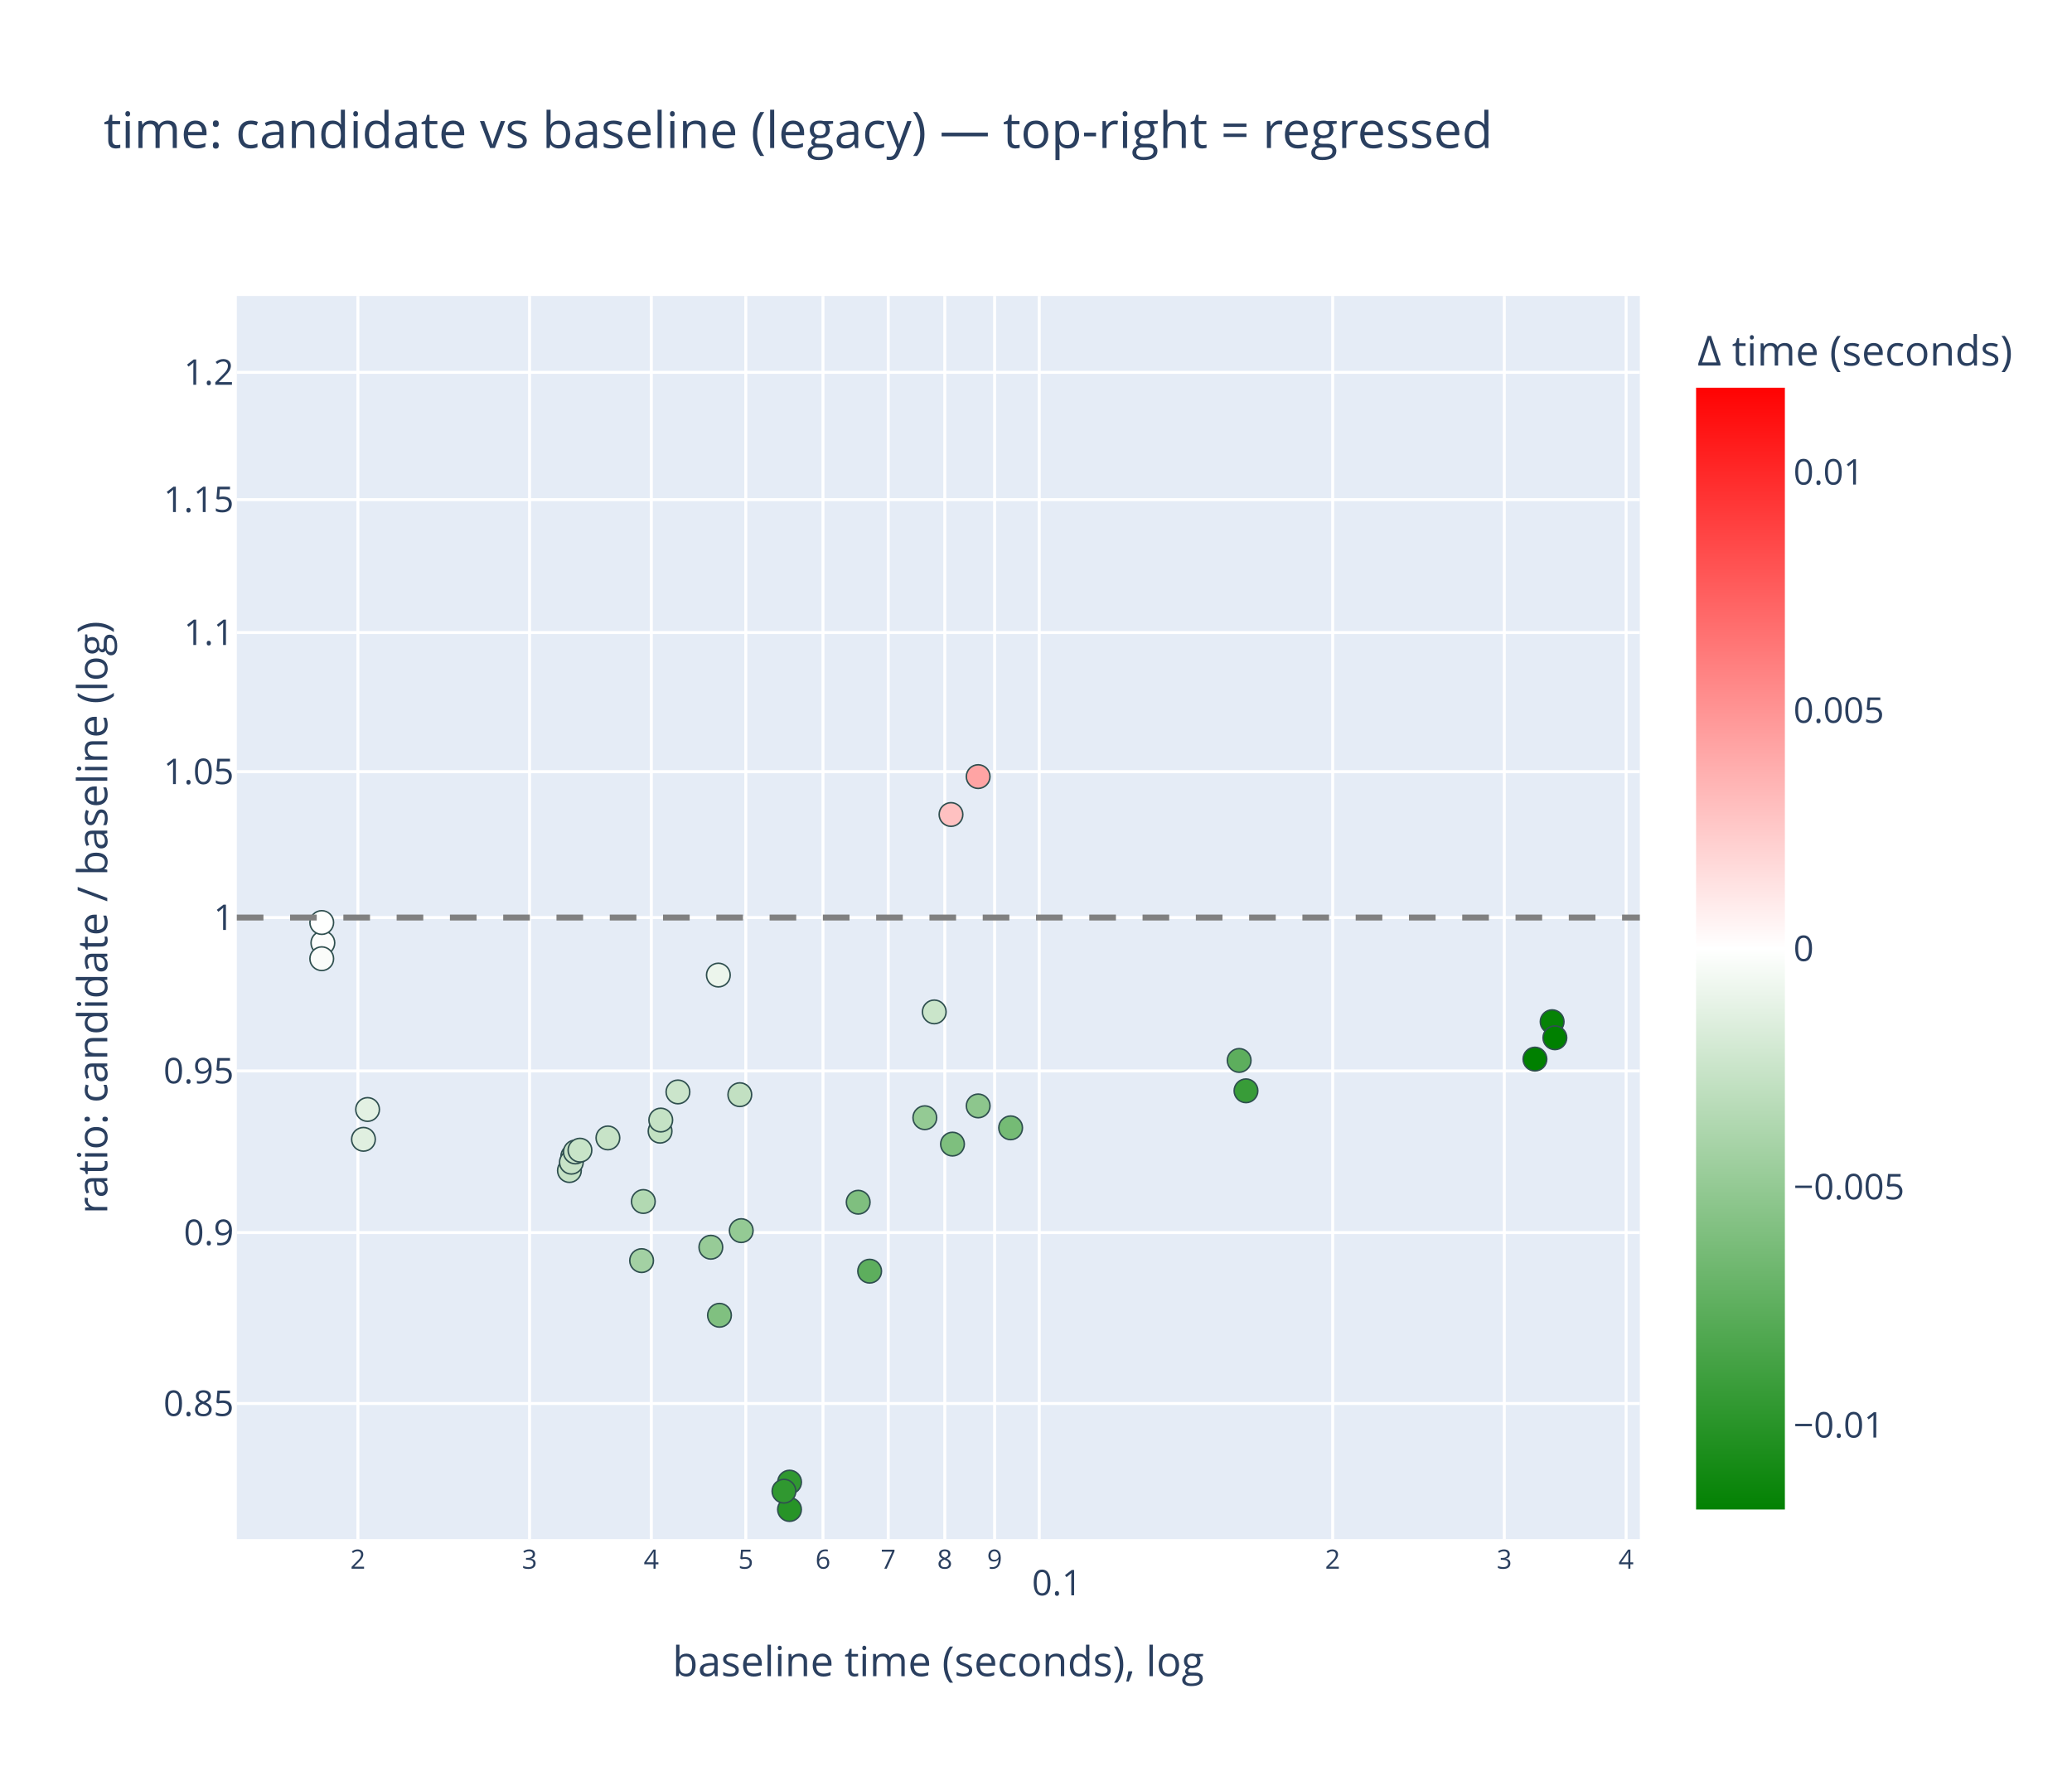
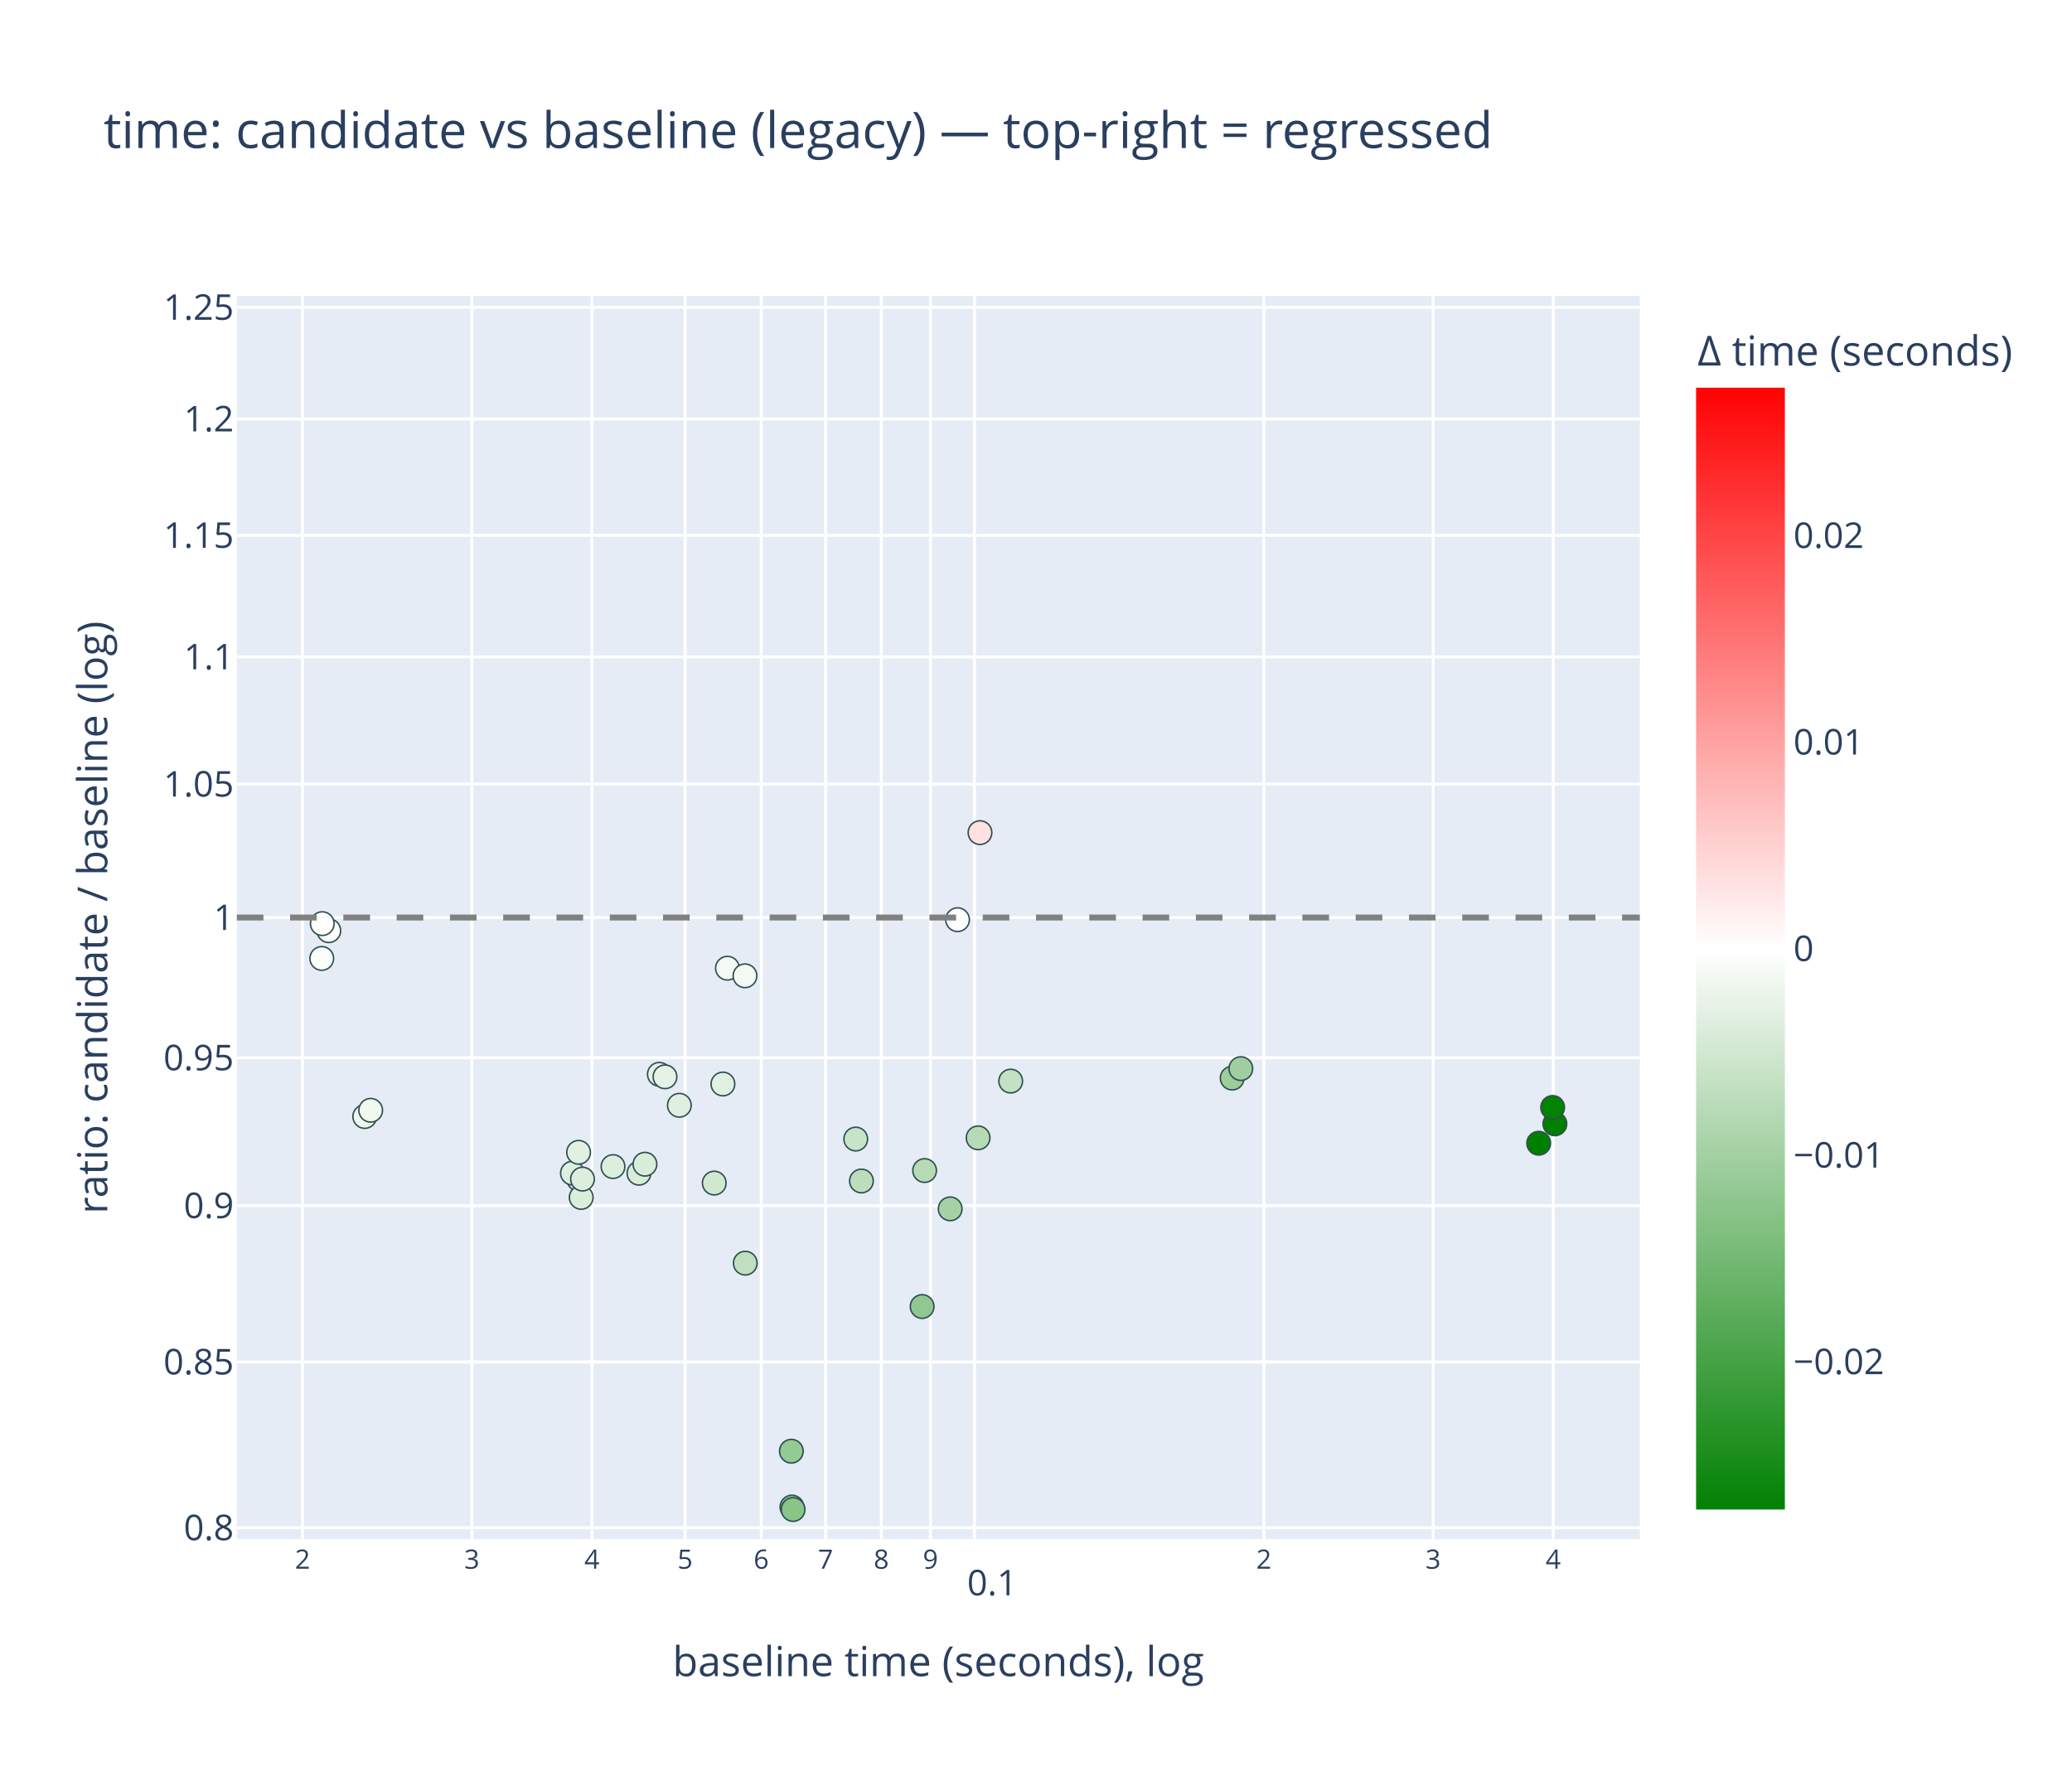
<svg xmlns="http://www.w3.org/2000/svg" class="main-svg" width="700" height="600" style="" viewBox="0 0 700 600">
  <rect x="0" y="0" width="700" height="600" style="fill: rgb(255, 255, 255); fill-opacity: 1;" />
-   <defs id="defs-7c0c8e">
+   <defs id="defs-bf5c98">
    <g class="clips">
-       <clipPath id="clip7c0c8exyplot" class="plotclip">
+       <clipPath id="clipbf5c98xyplot" class="plotclip">
        <rect width="474" height="420" />
      </clipPath>
-       <clipPath class="axesclip" id="clip7c0c8ex">
+       <clipPath class="axesclip" id="clipbf5c98x">
        <rect x="80" y="0" width="474" height="600" />
      </clipPath>
-       <clipPath class="axesclip" id="clip7c0c8ey">
+       <clipPath class="axesclip" id="clipbf5c98y">
        <rect x="0" y="100" width="700" height="420" />
      </clipPath>
-       <clipPath class="axesclip" id="clip7c0c8exy">
+       <clipPath class="axesclip" id="clipbf5c98xy">
        <rect x="80" y="100" width="474" height="420" />
      </clipPath>
    </g>
    <g class="gradients">
-       <linearGradient x1="0" y1="1" x2="0" y2="0" gradientUnits="objectBoundingBox" id="g7c0c8e-cbcoloraxis">
+       <linearGradient x1="0" y1="1" x2="0" y2="0" gradientUnits="objectBoundingBox" id="gbf5c98-cbcoloraxis">
        <stop offset="0%" stop-color="rgb(0, 128, 0)" stop-opacity="1" />
        <stop offset="50%" stop-color="rgb(255, 255, 255)" stop-opacity="1" />
        <stop offset="100%" stop-color="rgb(255, 0, 0)" stop-opacity="1" />
      </linearGradient>
    </g>
    <g class="patterns" />
  </defs>
  <g class="bglayer">
    <rect class="bg" x="80" y="100" width="474" height="420" style="fill: rgb(229, 236, 246); fill-opacity: 1; stroke-width: 0;" />
  </g>
  <g class="layer-below">
    <g class="imagelayer" />
    <g class="shapelayer" />
  </g>
  <g class="cartesianlayer">
    <g class="subplot xy">
      <g class="layer-subplot">
        <g class="shapelayer" />
        <g class="imagelayer" />
      </g>
      <g class="minor-gridlayer">
        <g class="x" />
        <g class="y" />
      </g>
      <g class="gridlayer">
        <g class="x">
-           <path class="xgrid crisp" transform="translate(120.91,0)" d="M0,100v420" style="stroke: rgb(255, 255, 255); stroke-opacity: 1; stroke-width: 1px;" />
-           <path class="xgrid crisp" transform="translate(178.9,0)" d="M0,100v420" style="stroke: rgb(255, 255, 255); stroke-opacity: 1; stroke-width: 1px;" />
-           <path class="xgrid crisp" transform="translate(220.04,0)" d="M0,100v420" style="stroke: rgb(255, 255, 255); stroke-opacity: 1; stroke-width: 1px;" />
-           <path class="xgrid crisp" transform="translate(251.96,0)" d="M0,100v420" style="stroke: rgb(255, 255, 255); stroke-opacity: 1; stroke-width: 1px;" />
-           <path class="xgrid crisp" transform="translate(278.03,0)" d="M0,100v420" style="stroke: rgb(255, 255, 255); stroke-opacity: 1; stroke-width: 1px;" />
-           <path class="xgrid crisp" transform="translate(300.08,0)" d="M0,100v420" style="stroke: rgb(255, 255, 255); stroke-opacity: 1; stroke-width: 1px;" />
-           <path class="xgrid crisp" transform="translate(319.18,0)" d="M0,100v420" style="stroke: rgb(255, 255, 255); stroke-opacity: 1; stroke-width: 1px;" />
-           <path class="xgrid crisp" transform="translate(336.02,0)" d="M0,100v420" style="stroke: rgb(255, 255, 255); stroke-opacity: 1; stroke-width: 1px;" />
-           <path class="xgrid crisp" transform="translate(351.09,0)" d="M0,100v420" style="stroke: rgb(255, 255, 255); stroke-opacity: 1; stroke-width: 1px;" />
-           <path class="xgrid crisp" transform="translate(450.22,0)" d="M0,100v420" style="stroke: rgb(255, 255, 255); stroke-opacity: 1; stroke-width: 1px;" />
-           <path class="xgrid crisp" transform="translate(508.21,0)" d="M0,100v420" style="stroke: rgb(255, 255, 255); stroke-opacity: 1; stroke-width: 1px;" />
-           <path class="xgrid crisp" transform="translate(549.36,0)" d="M0,100v420" style="stroke: rgb(255, 255, 255); stroke-opacity: 1; stroke-width: 1px;" />
+           <path class="xgrid crisp" transform="translate(102.22,0)" d="M0,100v420" style="stroke: rgb(255, 255, 255); stroke-opacity: 1; stroke-width: 1px;" />
+           <path class="xgrid crisp" transform="translate(159.41,0)" d="M0,100v420" style="stroke: rgb(255, 255, 255); stroke-opacity: 1; stroke-width: 1px;" />
+           <path class="xgrid crisp" transform="translate(199.98,0)" d="M0,100v420" style="stroke: rgb(255, 255, 255); stroke-opacity: 1; stroke-width: 1px;" />
+           <path class="xgrid crisp" transform="translate(231.45,0)" d="M0,100v420" style="stroke: rgb(255, 255, 255); stroke-opacity: 1; stroke-width: 1px;" />
+           <path class="xgrid crisp" transform="translate(257.17,0)" d="M0,100v420" style="stroke: rgb(255, 255, 255); stroke-opacity: 1; stroke-width: 1px;" />
+           <path class="xgrid crisp" transform="translate(278.91,0)" d="M0,100v420" style="stroke: rgb(255, 255, 255); stroke-opacity: 1; stroke-width: 1px;" />
+           <path class="xgrid crisp" transform="translate(297.74,0)" d="M0,100v420" style="stroke: rgb(255, 255, 255); stroke-opacity: 1; stroke-width: 1px;" />
+           <path class="xgrid crisp" transform="translate(314.35,0)" d="M0,100v420" style="stroke: rgb(255, 255, 255); stroke-opacity: 1; stroke-width: 1px;" />
+           <path class="xgrid crisp" transform="translate(329.21,0)" d="M0,100v420" style="stroke: rgb(255, 255, 255); stroke-opacity: 1; stroke-width: 1px;" />
+           <path class="xgrid crisp" transform="translate(426.98,0)" d="M0,100v420" style="stroke: rgb(255, 255, 255); stroke-opacity: 1; stroke-width: 1px;" />
+           <path class="xgrid crisp" transform="translate(484.16,0)" d="M0,100v420" style="stroke: rgb(255, 255, 255); stroke-opacity: 1; stroke-width: 1px;" />
+           <path class="xgrid crisp" transform="translate(524.74,0)" d="M0,100v420" style="stroke: rgb(255, 255, 255); stroke-opacity: 1; stroke-width: 1px;" />
        </g>
        <g class="y">
-           <path class="ygrid crisp" transform="translate(0,474.19)" d="M80,0h474" style="stroke: rgb(255, 255, 255); stroke-opacity: 1; stroke-width: 1px;" />
-           <path class="ygrid crisp" transform="translate(0,416.44)" d="M80,0h474" style="stroke: rgb(255, 255, 255); stroke-opacity: 1; stroke-width: 1px;" />
-           <path class="ygrid crisp" transform="translate(0,361.82)" d="M80,0h474" style="stroke: rgb(255, 255, 255); stroke-opacity: 1; stroke-width: 1px;" />
+           <path class="ygrid crisp" transform="translate(0,516.16)" d="M80,0h474" style="stroke: rgb(255, 255, 255); stroke-opacity: 1; stroke-width: 1px;" />
+           <path class="ygrid crisp" transform="translate(0,460.15)" d="M80,0h474" style="stroke: rgb(255, 255, 255); stroke-opacity: 1; stroke-width: 1px;" />
+           <path class="ygrid crisp" transform="translate(0,407.34)" d="M80,0h474" style="stroke: rgb(255, 255, 255); stroke-opacity: 1; stroke-width: 1px;" />
+           <path class="ygrid crisp" transform="translate(0,357.39)" d="M80,0h474" style="stroke: rgb(255, 255, 255); stroke-opacity: 1; stroke-width: 1px;" />
          <path class="ygrid crisp" transform="translate(0,310)" d="M80,0h474" style="stroke: rgb(255, 255, 255); stroke-opacity: 1; stroke-width: 1px;" />
-           <path class="ygrid crisp" transform="translate(0,260.71)" d="M80,0h474" style="stroke: rgb(255, 255, 255); stroke-opacity: 1; stroke-width: 1px;" />
-           <path class="ygrid crisp" transform="translate(0,213.71)" d="M80,0h474" style="stroke: rgb(255, 255, 255); stroke-opacity: 1; stroke-width: 1px;" />
-           <path class="ygrid crisp" transform="translate(0,168.8)" d="M80,0h474" style="stroke: rgb(255, 255, 255); stroke-opacity: 1; stroke-width: 1px;" />
-           <path class="ygrid crisp" transform="translate(0,125.8)" d="M80,0h474" style="stroke: rgb(255, 255, 255); stroke-opacity: 1; stroke-width: 1px;" />
+           <path class="ygrid crisp" transform="translate(0,264.92)" d="M80,0h474" style="stroke: rgb(255, 255, 255); stroke-opacity: 1; stroke-width: 1px;" />
+           <path class="ygrid crisp" transform="translate(0,221.94)" d="M80,0h474" style="stroke: rgb(255, 255, 255); stroke-opacity: 1; stroke-width: 1px;" />
+           <path class="ygrid crisp" transform="translate(0,180.87)" d="M80,0h474" style="stroke: rgb(255, 255, 255); stroke-opacity: 1; stroke-width: 1px;" />
+           <path class="ygrid crisp" transform="translate(0,141.55)" d="M80,0h474" style="stroke: rgb(255, 255, 255); stroke-opacity: 1; stroke-width: 1px;" />
+           <path class="ygrid crisp" transform="translate(0,103.84)" d="M80,0h474" style="stroke: rgb(255, 255, 255); stroke-opacity: 1; stroke-width: 1px;" />
        </g>
      </g>
      <g class="zerolinelayer" />
      <g class="layer-between">
        <g class="shapelayer" />
        <g class="imagelayer" />
      </g>
      <path class="xlines-below" />
      <path class="ylines-below" />
      <g class="overlines-below" />
      <g class="xaxislayer-below" />
      <g class="yaxislayer-below" />
      <g class="overaxes-below" />
      <g class="overplot">
-         <g class="xy" transform="translate(80,100)" clip-path="url(#clip7c0c8exyplot)">
+         <g class="xy" transform="translate(80,100)" clip-path="url(#clipbf5c98xyplot)">
          <g class="scatterlayer mlayer">
-             <g class="trace scatter trace395bc8" style="stroke-miterlimit: 2; opacity: 1;">
+             <g class="trace scatter trace74250b" style="stroke-miterlimit: 2; opacity: 1;">
              <g class="fills" />
              <g class="errorbars" />
              <g class="lines" />
              <g class="points">
-                 <path class="point" transform="translate(232.44,277.63)" d="M4,0A4,4 0 1,1 0,-4A4,4 0 0,1 4,0Z" style="opacity: 1; stroke-width: 0.5px; fill: rgb(148, 202, 148); fill-opacity: 1; stroke: rgb(47, 79, 79); stroke-opacity: 1;" />
-                 <path class="point" transform="translate(241.79,286.55)" d="M4,0A4,4 0 1,1 0,-4A4,4 0 0,1 4,0Z" style="opacity: 1; stroke-width: 0.5px; fill: rgb(126, 191, 126); fill-opacity: 1; stroke: rgb(47, 79, 79); stroke-opacity: 1;" />
-                 <path class="point" transform="translate(250.47,273.64)" d="M4,0A4,4 0 1,1 0,-4A4,4 0 0,1 4,0Z" style="opacity: 1; stroke-width: 0.5px; fill: rgb(141, 198, 141); fill-opacity: 1; stroke: rgb(47, 79, 79); stroke-opacity: 1;" />
-                 <path class="point" transform="translate(261.43,281.05)" d="M4,0A4,4 0 1,1 0,-4A4,4 0 0,1 4,0Z" style="opacity: 1; stroke-width: 0.5px; fill: rgb(117, 187, 117); fill-opacity: 1; stroke: rgb(47, 79, 79); stroke-opacity: 1;" />
-                 <path class="point" transform="translate(42.79,284.93)" d="M4,0A4,4 0 1,1 0,-4A4,4 0 0,1 4,0Z" style="opacity: 1; stroke-width: 0.5px; fill: rgb(224, 239, 224); fill-opacity: 1; stroke: rgb(47, 79, 79); stroke-opacity: 1;" />
-                 <path class="point" transform="translate(44.18,274.85)" d="M4,0A4,4 0 1,1 0,-4A4,4 0 0,1 4,0Z" style="opacity: 1; stroke-width: 0.5px; fill: rgb(227, 241, 227); fill-opacity: 1; stroke: rgb(47, 79, 79); stroke-opacity: 1;" />
-                 <path class="point" transform="translate(160.15,321.39)" d="M4,0A4,4 0 1,1 0,-4A4,4 0 0,1 4,0Z" style="opacity: 1; stroke-width: 0.5px; fill: rgb(151, 203, 151); fill-opacity: 1; stroke: rgb(47, 79, 79); stroke-opacity: 1;" />
-                 <path class="point" transform="translate(162.69,229.44)" d="M4,0A4,4 0 1,1 0,-4A4,4 0 0,1 4,0Z" style="opacity: 1; stroke-width: 0.5px; fill: rgb(236, 245, 236); fill-opacity: 1; stroke: rgb(47, 79, 79); stroke-opacity: 1;" />
-                 <path class="point" transform="translate(209.93,306.18)" d="M4,0A4,4 0 1,1 0,-4A4,4 0 0,1 4,0Z" style="opacity: 1; stroke-width: 0.5px; fill: rgb(127, 191, 127); fill-opacity: 1; stroke: rgb(47, 79, 79); stroke-opacity: 1;" />
-                 <path class="point" transform="translate(213.8,329.48)" d="M4,0A4,4 0 1,1 0,-4A4,4 0 0,1 4,0Z" style="opacity: 1; stroke-width: 0.5px; fill: rgb(93, 174, 93); fill-opacity: 1; stroke: rgb(47, 79, 79); stroke-opacity: 1;" />
-                 <path class="point" transform="translate(338.64,258.28)" d="M4,0A4,4 0 1,1 0,-4A4,4 0 0,1 4,0Z" style="opacity: 1; stroke-width: 0.5px; fill: rgb(93, 174, 93); fill-opacity: 1; stroke: rgb(47, 79, 79); stroke-opacity: 1;" />
-                 <path class="point" transform="translate(340.94,268.54)" d="M4,0A4,4 0 1,1 0,-4A4,4 0 0,1 4,0Z" style="opacity: 1; stroke-width: 0.5px; fill: rgb(56, 156, 56); fill-opacity: 1; stroke: rgb(47, 79, 79); stroke-opacity: 1;" />
-                 <path class="point" transform="translate(143,282.18)" d="M4,0A4,4 0 1,1 0,-4A4,4 0 0,1 4,0Z" style="opacity: 1; stroke-width: 0.5px; fill: rgb(194, 225, 194); fill-opacity: 1; stroke: rgb(47, 79, 79); stroke-opacity: 1;" />
-                 <path class="point" transform="translate(143.23,278.42)" d="M4,0A4,4 0 1,1 0,-4A4,4 0 0,1 4,0Z" style="opacity: 1; stroke-width: 0.5px; fill: rgb(197, 226, 197); fill-opacity: 1; stroke: rgb(47, 79, 79); stroke-opacity: 1;" />
-                 <path class="point" transform="translate(136.76,325.91)" d="M4,0A4,4 0 1,1 0,-4A4,4 0 0,1 4,0Z" style="opacity: 1; stroke-width: 0.5px; fill: rgb(163, 209, 163); fill-opacity: 1; stroke: rgb(47, 79, 79); stroke-opacity: 1;" />
-                 <path class="point" transform="translate(137.34,305.94)" d="M4,0A4,4 0 1,1 0,-4A4,4 0 0,1 4,0Z" style="opacity: 1; stroke-width: 0.5px; fill: rgb(178, 217, 178); fill-opacity: 1; stroke: rgb(47, 79, 79); stroke-opacity: 1;" />
-                 <path class="point" transform="translate(149.03,268.92)" d="M4,0A4,4 0 1,1 0,-4A4,4 0 0,1 4,0Z" style="opacity: 1; stroke-width: 0.5px; fill: rgb(203, 229, 203); fill-opacity: 1; stroke: rgb(47, 79, 79); stroke-opacity: 1;" />
-                 <path class="point" transform="translate(170.42,315.78)" d="M4,0A4,4 0 1,1 0,-4A4,4 0 0,1 4,0Z" style="opacity: 1; stroke-width: 0.5px; fill: rgb(148, 202, 148); fill-opacity: 1; stroke: rgb(47, 79, 79); stroke-opacity: 1;" />
-                 <path class="point" transform="translate(241.28,175.19)" d="M4,0A4,4 0 1,1 0,-4A4,4 0 0,1 4,0Z" style="opacity: 1; stroke-width: 0.5px; fill: rgb(255, 193, 193); fill-opacity: 1; stroke: rgb(47, 79, 79); stroke-opacity: 1;" />
-                 <path class="point" transform="translate(250.46,162.38)" d="M4,0A4,4 0 1,1 0,-4A4,4 0 0,1 4,0Z" style="opacity: 1; stroke-width: 0.5px; fill: rgb(255, 164, 164); fill-opacity: 1; stroke: rgb(47, 79, 79); stroke-opacity: 1;" />
-                 <path class="point" transform="translate(113.51,290.68)" d="M4,0A4,4 0 1,1 0,-4A4,4 0 0,1 4,0Z" style="opacity: 1; stroke-width: 0.5px; fill: rgb(200, 227, 200); fill-opacity: 1; stroke: rgb(47, 79, 79); stroke-opacity: 1;" />
-                 <path class="point" transform="translate(125.37,284.46)" d="M4,0A4,4 0 1,1 0,-4A4,4 0 0,1 4,0Z" style="opacity: 1; stroke-width: 0.5px; fill: rgb(199, 227, 199); fill-opacity: 1; stroke: rgb(47, 79, 79); stroke-opacity: 1;" />
-                 <path class="point" transform="translate(163.07,344.38)" d="M4,0A4,4 0 1,1 0,-4A4,4 0 0,1 4,0Z" style="opacity: 1; stroke-width: 0.5px; fill: rgb(128, 192, 128); fill-opacity: 1; stroke: rgb(47, 79, 79); stroke-opacity: 1;" />
-                 <path class="point" transform="translate(186.75,400.75)" d="M4,0A4,4 0 1,1 0,-4A4,4 0 0,1 4,0Z" style="opacity: 1; stroke-width: 0.5px; fill: rgb(48, 152, 48); fill-opacity: 1; stroke: rgb(47, 79, 79); stroke-opacity: 1;" />
-                 <path class="point" transform="translate(186.73,410)" d="M4,0A4,4 0 1,1 0,-4A4,4 0 0,1 4,0Z" style="opacity: 1; stroke-width: 0.5px; fill: rgb(39, 148, 39); fill-opacity: 1; stroke: rgb(47, 79, 79); stroke-opacity: 1;" />
-                 <path class="point" transform="translate(184.85,403.81)" d="M4,0A4,4 0 1,1 0,-4A4,4 0 0,1 4,0Z" style="opacity: 1; stroke-width: 0.5px; fill: rgb(48, 152, 48); fill-opacity: 1; stroke: rgb(47, 79, 79); stroke-opacity: 1;" />
-                 <path class="point" transform="translate(438.56,257.83)" d="M4,0A4,4 0 1,1 0,-4A4,4 0 0,1 4,0Z" style="opacity: 1; stroke-width: 0.5px; fill: rgb(0, 128, 0); fill-opacity: 1; stroke: rgb(47, 79, 79); stroke-opacity: 1;" />
-                 <path class="point" transform="translate(444.37,245.19)" d="M4,0A4,4 0 1,1 0,-4A4,4 0 0,1 4,0Z" style="opacity: 1; stroke-width: 0.5px; fill: rgb(6, 131, 6); fill-opacity: 1; stroke: rgb(47, 79, 79); stroke-opacity: 1;" />
-                 <path class="point" transform="translate(445.3,250.62)" d="M4,0A4,4 0 1,1 0,-4A4,4 0 0,1 4,0Z" style="opacity: 1; stroke-width: 0.5px; fill: rgb(0, 128, 0); fill-opacity: 1; stroke: rgb(47, 79, 79); stroke-opacity: 1;" />
-                 <path class="point" transform="translate(112.37,295.48)" d="M4,0A4,4 0 1,1 0,-4A4,4 0 0,1 4,0Z" style="opacity: 1; stroke-width: 0.5px; fill: rgb(197, 226, 197); fill-opacity: 1; stroke: rgb(47, 79, 79); stroke-opacity: 1;" />
-                 <path class="point" transform="translate(113.03,292.66)" d="M4,0A4,4 0 1,1 0,-4A4,4 0 0,1 4,0Z" style="opacity: 1; stroke-width: 0.5px; fill: rgb(199, 227, 199); fill-opacity: 1; stroke: rgb(47, 79, 79); stroke-opacity: 1;" />
-                 <path class="point" transform="translate(114.37,289.2)" d="M4,0A4,4 0 1,1 0,-4A4,4 0 0,1 4,0Z" style="opacity: 1; stroke-width: 0.5px; fill: rgb(200, 228, 200); fill-opacity: 1; stroke: rgb(47, 79, 79); stroke-opacity: 1;" />
-                 <path class="point" transform="translate(29.08,218.57)" d="M4,0A4,4 0 1,1 0,-4A4,4 0 0,1 4,0Z" style="opacity: 1; stroke-width: 0.5px; fill: rgb(252, 253, 252); fill-opacity: 1; stroke: rgb(47, 79, 79); stroke-opacity: 1;" />
-                 <path class="point" transform="translate(28.7,211.68)" d="M4,0A4,4 0 1,1 0,-4A4,4 0 0,1 4,0Z" style="opacity: 1; stroke-width: 0.5px; fill: rgb(254, 255, 254); fill-opacity: 1; stroke: rgb(47, 79, 79); stroke-opacity: 1;" />
-                 <path class="point" transform="translate(28.7,223.91)" d="M4,0A4,4 0 1,1 0,-4A4,4 0 0,1 4,0Z" style="opacity: 1; stroke-width: 0.5px; fill: rgb(250, 252, 250); fill-opacity: 1; stroke: rgb(47, 79, 79); stroke-opacity: 1;" />
-                 <path class="point" transform="translate(115.93,288.6)" d="M4,0A4,4 0 1,1 0,-4A4,4 0 0,1 4,0Z" style="opacity: 1; stroke-width: 0.5px; fill: rgb(200, 228, 200); fill-opacity: 1; stroke: rgb(47, 79, 79); stroke-opacity: 1;" />
-                 <path class="point" transform="translate(169.94,269.85)" d="M4,0A4,4 0 1,1 0,-4A4,4 0 0,1 4,0Z" style="opacity: 1; stroke-width: 0.5px; fill: rgb(194, 224, 194); fill-opacity: 1; stroke: rgb(47, 79, 79); stroke-opacity: 1;" />
-                 <path class="point" transform="translate(235.63,241.88)" d="M4,0A4,4 0 1,1 0,-4A4,4 0 0,1 4,0Z" style="opacity: 1; stroke-width: 0.5px; fill: rgb(202, 229, 202); fill-opacity: 1; stroke: rgb(47, 79, 79); stroke-opacity: 1;" />
+                 <path class="point" transform="translate(232.37,295.48)" d="M4,0A4,4 0 1,1 0,-4A4,4 0 0,1 4,0Z" style="opacity: 1; stroke-width: 0.5px; fill: rgb(181, 218, 181); fill-opacity: 1; stroke: rgb(47, 79, 79); stroke-opacity: 1;" />
+                 <path class="point" transform="translate(241.01,308.42)" d="M4,0A4,4 0 1,1 0,-4A4,4 0 0,1 4,0Z" style="opacity: 1; stroke-width: 0.5px; fill: rgb(165, 210, 165); fill-opacity: 1; stroke: rgb(47, 79, 79); stroke-opacity: 1;" />
+                 <path class="point" transform="translate(250.44,284.43)" d="M4,0A4,4 0 1,1 0,-4A4,4 0 0,1 4,0Z" style="opacity: 1; stroke-width: 0.5px; fill: rgb(182, 218, 182); fill-opacity: 1; stroke: rgb(47, 79, 79); stroke-opacity: 1;" />
+                 <path class="point" transform="translate(261.45,265.26)" d="M4,0A4,4 0 1,1 0,-4A4,4 0 0,1 4,0Z" style="opacity: 1; stroke-width: 0.5px; fill: rgb(196, 225, 196); fill-opacity: 1; stroke: rgb(47, 79, 79); stroke-opacity: 1;" />
+                 <path class="point" transform="translate(43.22,277.23)" d="M4,0A4,4 0 1,1 0,-4A4,4 0 0,1 4,0Z" style="opacity: 1; stroke-width: 0.5px; fill: rgb(240, 247, 240); fill-opacity: 1; stroke: rgb(47, 79, 79); stroke-opacity: 1;" />
+                 <path class="point" transform="translate(45.23,275.12)" d="M4,0A4,4 0 1,1 0,-4A4,4 0 0,1 4,0Z" style="opacity: 1; stroke-width: 0.5px; fill: rgb(240, 248, 240); fill-opacity: 1; stroke: rgb(47, 79, 79); stroke-opacity: 1;" />
+                 <path class="point" transform="translate(161.3,299.71)" d="M4,0A4,4 0 1,1 0,-4A4,4 0 0,1 4,0Z" style="opacity: 1; stroke-width: 0.5px; fill: rgb(208, 232, 208); fill-opacity: 1; stroke: rgb(47, 79, 79); stroke-opacity: 1;" />
+                 <path class="point" transform="translate(165.75,227.12)" d="M4,0A4,4 0 1,1 0,-4A4,4 0 0,1 4,0Z" style="opacity: 1; stroke-width: 0.5px; fill: rgb(245, 250, 245); fill-opacity: 1; stroke: rgb(47, 79, 79); stroke-opacity: 1;" />
+                 <path class="point" transform="translate(211.02,299.01)" d="M4,0A4,4 0 1,1 0,-4A4,4 0 0,1 4,0Z" style="opacity: 1; stroke-width: 0.5px; fill: rgb(189, 222, 189); fill-opacity: 1; stroke: rgb(47, 79, 79); stroke-opacity: 1;" />
+                 <path class="point" transform="translate(209.1,284.84)" d="M4,0A4,4 0 1,1 0,-4A4,4 0 0,1 4,0Z" style="opacity: 1; stroke-width: 0.5px; fill: rgb(200, 228, 200); fill-opacity: 1; stroke: rgb(47, 79, 79); stroke-opacity: 1;" />
+                 <path class="point" transform="translate(336.27,264.25)" d="M4,0A4,4 0 1,1 0,-4A4,4 0 0,1 4,0Z" style="opacity: 1; stroke-width: 0.5px; fill: rgb(156, 206, 156); fill-opacity: 1; stroke: rgb(47, 79, 79); stroke-opacity: 1;" />
+                 <path class="point" transform="translate(339.2,261.04)" d="M4,0A4,4 0 1,1 0,-4A4,4 0 0,1 4,0Z" style="opacity: 1; stroke-width: 0.5px; fill: rgb(159, 207, 159); fill-opacity: 1; stroke: rgb(47, 79, 79); stroke-opacity: 1;" />
+                 <path class="point" transform="translate(142.75,262.96)" d="M4,0A4,4 0 1,1 0,-4A4,4 0 0,1 4,0Z" style="opacity: 1; stroke-width: 0.5px; fill: rgb(230, 243, 230); fill-opacity: 1; stroke: rgb(47, 79, 79); stroke-opacity: 1;" />
+                 <path class="point" transform="translate(144.66,263.81)" d="M4,0A4,4 0 1,1 0,-4A4,4 0 0,1 4,0Z" style="opacity: 1; stroke-width: 0.5px; fill: rgb(230, 242, 230); fill-opacity: 1; stroke: rgb(47, 79, 79); stroke-opacity: 1;" />
+                 <path class="point" transform="translate(135.86,296.38)" d="M4,0A4,4 0 1,1 0,-4A4,4 0 0,1 4,0Z" style="opacity: 1; stroke-width: 0.5px; fill: rgb(217, 236, 217); fill-opacity: 1; stroke: rgb(47, 79, 79); stroke-opacity: 1;" />
+                 <path class="point" transform="translate(137.89,293.34)" d="M4,0A4,4 0 1,1 0,-4A4,4 0 0,1 4,0Z" style="opacity: 1; stroke-width: 0.5px; fill: rgb(218, 237, 218); fill-opacity: 1; stroke: rgb(47, 79, 79); stroke-opacity: 1;" />
+                 <path class="point" transform="translate(149.51,273.43)" d="M4,0A4,4 0 1,1 0,-4A4,4 0 0,1 4,0Z" style="opacity: 1; stroke-width: 0.5px; fill: rgb(224, 240, 224); fill-opacity: 1; stroke: rgb(47, 79, 79); stroke-opacity: 1;" />
+                 <path class="point" transform="translate(171.78,326.77)" d="M4,0A4,4 0 1,1 0,-4A4,4 0 0,1 4,0Z" style="opacity: 1; stroke-width: 0.5px; fill: rgb(191, 223, 191); fill-opacity: 1; stroke: rgb(47, 79, 79); stroke-opacity: 1;" />
+                 <path class="point" transform="translate(243.5,210.72)" d="M4,0A4,4 0 1,1 0,-4A4,4 0 0,1 4,0Z" style="opacity: 1; stroke-width: 0.5px; fill: rgb(254, 255, 254); fill-opacity: 1; stroke: rgb(47, 79, 79); stroke-opacity: 1;" />
+                 <path class="point" transform="translate(251.08,181.31)" d="M4,0A4,4 0 1,1 0,-4A4,4 0 0,1 4,0Z" style="opacity: 1; stroke-width: 0.5px; fill: rgb(255, 225, 225); fill-opacity: 1; stroke: rgb(47, 79, 79); stroke-opacity: 1;" />
+                 <path class="point" transform="translate(115.53,298.44)" d="M4,0A4,4 0 1,1 0,-4A4,4 0 0,1 4,0Z" style="opacity: 1; stroke-width: 0.5px; fill: rgb(222, 238, 222); fill-opacity: 1; stroke: rgb(47, 79, 79); stroke-opacity: 1;" />
+                 <path class="point" transform="translate(127.1,294.14)" d="M4,0A4,4 0 1,1 0,-4A4,4 0 0,1 4,0Z" style="opacity: 1; stroke-width: 0.5px; fill: rgb(221, 238, 221); fill-opacity: 1; stroke: rgb(47, 79, 79); stroke-opacity: 1;" />
+                 <path class="point" transform="translate(164.23,266.24)" d="M4,0A4,4 0 1,1 0,-4A4,4 0 0,1 4,0Z" style="opacity: 1; stroke-width: 0.5px; fill: rgb(225, 240, 225); fill-opacity: 1; stroke: rgb(47, 79, 79); stroke-opacity: 1;" />
+                 <path class="point" transform="translate(187.55,409.17)" d="M4,0A4,4 0 1,1 0,-4A4,4 0 0,1 4,0Z" style="opacity: 1; stroke-width: 0.5px; fill: rgb(137, 196, 137); fill-opacity: 1; stroke: rgb(47, 79, 79); stroke-opacity: 1;" />
+                 <path class="point" transform="translate(187.35,390.3)" d="M4,0A4,4 0 1,1 0,-4A4,4 0 0,1 4,0Z" style="opacity: 1; stroke-width: 0.5px; fill: rgb(148, 202, 148); fill-opacity: 1; stroke: rgb(47, 79, 79); stroke-opacity: 1;" />
+                 <path class="point" transform="translate(187.94,410)" d="M4,0A4,4 0 1,1 0,-4A4,4 0 0,1 4,0Z" style="opacity: 1; stroke-width: 0.5px; fill: rgb(137, 196, 137); fill-opacity: 1; stroke: rgb(47, 79, 79); stroke-opacity: 1;" />
+                 <path class="point" transform="translate(439.83,286.25)" d="M4,0A4,4 0 1,1 0,-4A4,4 0 0,1 4,0Z" style="opacity: 1; stroke-width: 0.5px; fill: rgb(0, 128, 0); fill-opacity: 1; stroke: rgb(47, 79, 79); stroke-opacity: 1;" />
+                 <path class="point" transform="translate(445.3,279.7)" d="M4,0A4,4 0 1,1 0,-4A4,4 0 0,1 4,0Z" style="opacity: 1; stroke-width: 0.5px; fill: rgb(0, 128, 0); fill-opacity: 1; stroke: rgb(47, 79, 79); stroke-opacity: 1;" />
+                 <path class="point" transform="translate(444.54,274.16)" d="M4,0A4,4 0 1,1 0,-4A4,4 0 0,1 4,0Z" style="opacity: 1; stroke-width: 0.5px; fill: rgb(3, 130, 3); fill-opacity: 1; stroke: rgb(47, 79, 79); stroke-opacity: 1;" />
+                 <path class="point" transform="translate(113.39,296.35)" d="M4,0A4,4 0 1,1 0,-4A4,4 0 0,1 4,0Z" style="opacity: 1; stroke-width: 0.5px; fill: rgb(223, 239, 223); fill-opacity: 1; stroke: rgb(47, 79, 79); stroke-opacity: 1;" />
+                 <path class="point" transform="translate(116.35,304.56)" d="M4,0A4,4 0 1,1 0,-4A4,4 0 0,1 4,0Z" style="opacity: 1; stroke-width: 0.5px; fill: rgb(219, 237, 219); fill-opacity: 1; stroke: rgb(47, 79, 79); stroke-opacity: 1;" />
+                 <path class="point" transform="translate(116.79,298.37)" d="M4,0A4,4 0 1,1 0,-4A4,4 0 0,1 4,0Z" style="opacity: 1; stroke-width: 0.5px; fill: rgb(222, 238, 222); fill-opacity: 1; stroke: rgb(47, 79, 79); stroke-opacity: 1;" />
+                 <path class="point" transform="translate(31.09,214.44)" d="M4,0A4,4 0 1,1 0,-4A4,4 0 0,1 4,0Z" style="opacity: 1; stroke-width: 0.5px; fill: rgb(254, 255, 254); fill-opacity: 1; stroke: rgb(47, 79, 79); stroke-opacity: 1;" />
+                 <path class="point" transform="translate(28.88,212.06)" d="M4,0A4,4 0 1,1 0,-4A4,4 0 0,1 4,0Z" style="opacity: 1; stroke-width: 0.5px; fill: rgb(255, 255, 255); fill-opacity: 1; stroke: rgb(47, 79, 79); stroke-opacity: 1;" />
+                 <path class="point" transform="translate(28.7,223.82)" d="M4,0A4,4 0 1,1 0,-4A4,4 0 0,1 4,0Z" style="opacity: 1; stroke-width: 0.5px; fill: rgb(252, 254, 252); fill-opacity: 1; stroke: rgb(47, 79, 79); stroke-opacity: 1;" />
+                 <path class="point" transform="translate(115.47,289.32)" d="M4,0A4,4 0 1,1 0,-4A4,4 0 0,1 4,0Z" style="opacity: 1; stroke-width: 0.5px; fill: rgb(225, 240, 225); fill-opacity: 1; stroke: rgb(47, 79, 79); stroke-opacity: 1;" />
+                 <path class="point" transform="translate(171.68,229.69)" d="M4,0A4,4 0 1,1 0,-4A4,4 0 0,1 4,0Z" style="opacity: 1; stroke-width: 0.5px; fill: rgb(244, 249, 244); fill-opacity: 1; stroke: rgb(47, 79, 79); stroke-opacity: 1;" />
+                 <path class="point" transform="translate(231.53,341.42)" d="M4,0A4,4 0 1,1 0,-4A4,4 0 0,1 4,0Z" style="opacity: 1; stroke-width: 0.5px; fill: rgb(145, 200, 145); fill-opacity: 1; stroke: rgb(47, 79, 79); stroke-opacity: 1;" />
              </g>
              <g class="text" />
            </g>
          </g>
        </g>
      </g>
      <g class="zerolinelayer-above" />
      <path class="xlines-above crisp" d="M0,0" style="fill: none;" />
      <path class="ylines-above crisp" d="M0,0" style="fill: none;" />
      <g class="overlines-above" />
      <g class="xaxislayer-above">
        <g class="xtick">
-           <text text-anchor="middle" x="0" y="530" transform="translate(120.91,0)" style="font-family: 'Open Sans', verdana, arial, sans-serif; font-size: 9px; fill: rgb(42, 63, 95); fill-opacity: 1; white-space: pre;">2</text>
-         </g>
-         <g class="xtick">
-           <text text-anchor="middle" x="0" y="530" style="font-family: 'Open Sans', verdana, arial, sans-serif; font-size: 9px; fill: rgb(42, 63, 95); fill-opacity: 1; white-space: pre;" transform="translate(178.9,0)">3</text>
-         </g>
-         <g class="xtick">
-           <text text-anchor="middle" x="0" y="530" style="font-family: 'Open Sans', verdana, arial, sans-serif; font-size: 9px; fill: rgb(42, 63, 95); fill-opacity: 1; white-space: pre;" transform="translate(220.04,0)">4</text>
-         </g>
-         <g class="xtick">
-           <text text-anchor="middle" x="0" y="530" style="font-family: 'Open Sans', verdana, arial, sans-serif; font-size: 9px; fill: rgb(42, 63, 95); fill-opacity: 1; white-space: pre;" transform="translate(251.96,0)">5</text>
-         </g>
-         <g class="xtick">
-           <text text-anchor="middle" x="0" y="530" style="font-family: 'Open Sans', verdana, arial, sans-serif; font-size: 9px; fill: rgb(42, 63, 95); fill-opacity: 1; white-space: pre;" transform="translate(278.03,0)">6</text>
-         </g>
-         <g class="xtick">
-           <text text-anchor="middle" x="0" y="530" style="font-family: 'Open Sans', verdana, arial, sans-serif; font-size: 9px; fill: rgb(42, 63, 95); fill-opacity: 1; white-space: pre;" transform="translate(300.08,0)">7</text>
-         </g>
-         <g class="xtick">
-           <text text-anchor="middle" x="0" y="530" style="font-family: 'Open Sans', verdana, arial, sans-serif; font-size: 9px; fill: rgb(42, 63, 95); fill-opacity: 1; white-space: pre;" transform="translate(319.18,0)">8</text>
-         </g>
-         <g class="xtick">
-           <text text-anchor="middle" x="0" y="530" style="font-family: 'Open Sans', verdana, arial, sans-serif; font-size: 9px; fill: rgb(42, 63, 95); fill-opacity: 1; white-space: pre;" transform="translate(336.02,0)">9</text>
-         </g>
-         <g class="xtick">
-           <text text-anchor="middle" x="6" y="539" style="font-family: 'Open Sans', verdana, arial, sans-serif; font-size: 12px; fill: rgb(42, 63, 95); fill-opacity: 1; white-space: pre;" transform="translate(351.09,0)">0.1</text>
-         </g>
-         <g class="xtick">
-           <text text-anchor="middle" x="0" y="530" style="font-family: 'Open Sans', verdana, arial, sans-serif; font-size: 9px; fill: rgb(42, 63, 95); fill-opacity: 1; white-space: pre;" transform="translate(450.22,0)">2</text>
-         </g>
-         <g class="xtick">
-           <text text-anchor="middle" x="0" y="530" style="font-family: 'Open Sans', verdana, arial, sans-serif; font-size: 9px; fill: rgb(42, 63, 95); fill-opacity: 1; white-space: pre;" transform="translate(508.21,0)">3</text>
-         </g>
-         <g class="xtick">
-           <text text-anchor="middle" x="0" y="530" style="font-family: 'Open Sans', verdana, arial, sans-serif; font-size: 9px; fill: rgb(42, 63, 95); fill-opacity: 1; white-space: pre;" transform="translate(549.36,0)">4</text>
+           <text text-anchor="middle" x="0" y="530" transform="translate(102.22,0)" style="font-family: 'Open Sans', verdana, arial, sans-serif; font-size: 9px; fill: rgb(42, 63, 95); fill-opacity: 1; white-space: pre;">2</text>
+         </g>
+         <g class="xtick">
+           <text text-anchor="middle" x="0" y="530" style="font-family: 'Open Sans', verdana, arial, sans-serif; font-size: 9px; fill: rgb(42, 63, 95); fill-opacity: 1; white-space: pre;" transform="translate(159.41,0)">3</text>
+         </g>
+         <g class="xtick">
+           <text text-anchor="middle" x="0" y="530" style="font-family: 'Open Sans', verdana, arial, sans-serif; font-size: 9px; fill: rgb(42, 63, 95); fill-opacity: 1; white-space: pre;" transform="translate(199.98,0)">4</text>
+         </g>
+         <g class="xtick">
+           <text text-anchor="middle" x="0" y="530" style="font-family: 'Open Sans', verdana, arial, sans-serif; font-size: 9px; fill: rgb(42, 63, 95); fill-opacity: 1; white-space: pre;" transform="translate(231.45,0)">5</text>
+         </g>
+         <g class="xtick">
+           <text text-anchor="middle" x="0" y="530" style="font-family: 'Open Sans', verdana, arial, sans-serif; font-size: 9px; fill: rgb(42, 63, 95); fill-opacity: 1; white-space: pre;" transform="translate(257.17,0)">6</text>
+         </g>
+         <g class="xtick">
+           <text text-anchor="middle" x="0" y="530" style="font-family: 'Open Sans', verdana, arial, sans-serif; font-size: 9px; fill: rgb(42, 63, 95); fill-opacity: 1; white-space: pre;" transform="translate(278.91,0)">7</text>
+         </g>
+         <g class="xtick">
+           <text text-anchor="middle" x="0" y="530" style="font-family: 'Open Sans', verdana, arial, sans-serif; font-size: 9px; fill: rgb(42, 63, 95); fill-opacity: 1; white-space: pre;" transform="translate(297.74,0)">8</text>
+         </g>
+         <g class="xtick">
+           <text text-anchor="middle" x="0" y="530" style="font-family: 'Open Sans', verdana, arial, sans-serif; font-size: 9px; fill: rgb(42, 63, 95); fill-opacity: 1; white-space: pre;" transform="translate(314.35,0)">9</text>
+         </g>
+         <g class="xtick">
+           <text text-anchor="middle" x="6" y="539" style="font-family: 'Open Sans', verdana, arial, sans-serif; font-size: 12px; fill: rgb(42, 63, 95); fill-opacity: 1; white-space: pre;" transform="translate(329.21,0)">0.1</text>
+         </g>
+         <g class="xtick">
+           <text text-anchor="middle" x="0" y="530" style="font-family: 'Open Sans', verdana, arial, sans-serif; font-size: 9px; fill: rgb(42, 63, 95); fill-opacity: 1; white-space: pre;" transform="translate(426.98,0)">2</text>
+         </g>
+         <g class="xtick">
+           <text text-anchor="middle" x="0" y="530" style="font-family: 'Open Sans', verdana, arial, sans-serif; font-size: 9px; fill: rgb(42, 63, 95); fill-opacity: 1; white-space: pre;" transform="translate(484.16,0)">3</text>
+         </g>
+         <g class="xtick">
+           <text text-anchor="middle" x="0" y="530" style="font-family: 'Open Sans', verdana, arial, sans-serif; font-size: 9px; fill: rgb(42, 63, 95); fill-opacity: 1; white-space: pre;" transform="translate(524.74,0)">4</text>
        </g>
      </g>
      <g class="yaxislayer-above">
        <g class="ytick">
-           <text text-anchor="end" x="79" y="4.2" transform="translate(0,474.19)" style="font-family: 'Open Sans', verdana, arial, sans-serif; font-size: 12px; fill: rgb(42, 63, 95); fill-opacity: 1; white-space: pre;">0.85</text>
-         </g>
-         <g class="ytick">
-           <text text-anchor="end" x="79" y="4.2" style="font-family: 'Open Sans', verdana, arial, sans-serif; font-size: 12px; fill: rgb(42, 63, 95); fill-opacity: 1; white-space: pre;" transform="translate(0,416.44)">0.9</text>
-         </g>
-         <g class="ytick">
-           <text text-anchor="end" x="79" y="4.2" style="font-family: 'Open Sans', verdana, arial, sans-serif; font-size: 12px; fill: rgb(42, 63, 95); fill-opacity: 1; white-space: pre;" transform="translate(0,361.82)">0.95</text>
+           <text text-anchor="end" x="79" y="4.2" transform="translate(0,516.16)" style="font-family: 'Open Sans', verdana, arial, sans-serif; font-size: 12px; fill: rgb(42, 63, 95); fill-opacity: 1; white-space: pre;">0.8</text>
+         </g>
+         <g class="ytick">
+           <text text-anchor="end" x="79" y="4.2" style="font-family: 'Open Sans', verdana, arial, sans-serif; font-size: 12px; fill: rgb(42, 63, 95); fill-opacity: 1; white-space: pre;" transform="translate(0,460.15)">0.85</text>
+         </g>
+         <g class="ytick">
+           <text text-anchor="end" x="79" y="4.2" style="font-family: 'Open Sans', verdana, arial, sans-serif; font-size: 12px; fill: rgb(42, 63, 95); fill-opacity: 1; white-space: pre;" transform="translate(0,407.34)">0.9</text>
+         </g>
+         <g class="ytick">
+           <text text-anchor="end" x="79" y="4.2" style="font-family: 'Open Sans', verdana, arial, sans-serif; font-size: 12px; fill: rgb(42, 63, 95); fill-opacity: 1; white-space: pre;" transform="translate(0,357.39)">0.95</text>
        </g>
        <g class="ytick">
          <text text-anchor="end" x="79" y="4.2" style="font-family: 'Open Sans', verdana, arial, sans-serif; font-size: 12px; fill: rgb(42, 63, 95); fill-opacity: 1; white-space: pre;" transform="translate(0,310)">1</text>
        </g>
        <g class="ytick">
-           <text text-anchor="end" x="79" y="4.2" style="font-family: 'Open Sans', verdana, arial, sans-serif; font-size: 12px; fill: rgb(42, 63, 95); fill-opacity: 1; white-space: pre;" transform="translate(0,260.71)">1.05</text>
-         </g>
-         <g class="ytick">
-           <text text-anchor="end" x="79" y="4.2" style="font-family: 'Open Sans', verdana, arial, sans-serif; font-size: 12px; fill: rgb(42, 63, 95); fill-opacity: 1; white-space: pre;" transform="translate(0,213.71)">1.1</text>
-         </g>
-         <g class="ytick">
-           <text text-anchor="end" x="79" y="4.2" style="font-family: 'Open Sans', verdana, arial, sans-serif; font-size: 12px; fill: rgb(42, 63, 95); fill-opacity: 1; white-space: pre;" transform="translate(0,168.8)">1.15</text>
-         </g>
-         <g class="ytick">
-           <text text-anchor="end" x="79" y="4.2" style="font-family: 'Open Sans', verdana, arial, sans-serif; font-size: 12px; fill: rgb(42, 63, 95); fill-opacity: 1; white-space: pre;" transform="translate(0,125.8)">1.2</text>
+           <text text-anchor="end" x="79" y="4.2" style="font-family: 'Open Sans', verdana, arial, sans-serif; font-size: 12px; fill: rgb(42, 63, 95); fill-opacity: 1; white-space: pre;" transform="translate(0,264.92)">1.05</text>
+         </g>
+         <g class="ytick">
+           <text text-anchor="end" x="79" y="4.2" style="font-family: 'Open Sans', verdana, arial, sans-serif; font-size: 12px; fill: rgb(42, 63, 95); fill-opacity: 1; white-space: pre;" transform="translate(0,221.94)">1.1</text>
+         </g>
+         <g class="ytick">
+           <text text-anchor="end" x="79" y="4.2" style="font-family: 'Open Sans', verdana, arial, sans-serif; font-size: 12px; fill: rgb(42, 63, 95); fill-opacity: 1; white-space: pre;" transform="translate(0,180.87)">1.15</text>
+         </g>
+         <g class="ytick">
+           <text text-anchor="end" x="79" y="4.2" style="font-family: 'Open Sans', verdana, arial, sans-serif; font-size: 12px; fill: rgb(42, 63, 95); fill-opacity: 1; white-space: pre;" transform="translate(0,141.55)">1.2</text>
+         </g>
+         <g class="ytick">
+           <text text-anchor="end" x="79" y="4.2" style="font-family: 'Open Sans', verdana, arial, sans-serif; font-size: 12px; fill: rgb(42, 63, 95); fill-opacity: 1; white-space: pre;" transform="translate(0,103.84)">1.25</text>
        </g>
      </g>
      <g class="overaxes-above" />
    </g>
  </g>
  <g class="polarlayer" />
  <g class="smithlayer" />
  <g class="ternarylayer" />
  <g class="geolayer" />
  <g class="funnelarealayer" />
  <g class="pielayer" />
  <g class="iciclelayer" />
  <g class="treemaplayer" />
  <g class="sunburstlayer" />
  <g class="glimages" />
-   <defs id="topdefs-7c0c8e">
+   <defs id="topdefs-bf5c98">
    <g class="clips" />
  </defs>
  <g class="layer-above">
    <g class="imagelayer" />
    <g class="shapelayer">
-       <g class="shape-group" data-index="0" clip-path="url(#clip7c0c8ey)">
+       <g class="shape-group" data-index="0" clip-path="url(#clipbf5c98y)">
        <path data-index="0" fill-rule="evenodd" d="M80,310L554,310" style="opacity: 1; stroke: rgb(128, 128, 128); stroke-opacity: 1; fill: rgb(0, 0, 0); fill-opacity: 0; stroke-dasharray: 9px, 9px; stroke-width: 2px;" />
      </g>
    </g>
  </g>
  <g class="infolayer">
    <g class="cbcoloraxis colorbar" transform="translate(80,100)">
      <rect class="cbbg" x="483" y="0" width="124.762" height="420" style="fill: rgb(0, 0, 0); fill-opacity: 0; stroke: rgb(68, 68, 68); stroke-opacity: 1; stroke-width: 0;" />
      <g class="cbfills" transform="translate(0,31)">
-         <rect class="cbfill gradient_filled" style="fill: url('#g7c0c8e-cbcoloraxis');" x="493" y="0" width="30" height="379" />
+         <rect class="cbfill gradient_filled" style="fill: url('#gbf5c98-cbcoloraxis');" x="493" y="0" width="30" height="379" />
      </g>
      <g class="cblines" transform="translate(0,31)" />
      <g class="cbaxis crisp" transform="translate(0,-100)">
        <g class="ycbcoloraxistick">
-           <text text-anchor="start" x="525.9" y="4.2" transform="translate(0,481.49)" style="font-family: 'Open Sans', verdana, arial, sans-serif; font-size: 12px; fill: rgb(42, 63, 95); fill-opacity: 1; white-space: pre;">−0.01</text>
-         </g>
-         <g class="ycbcoloraxistick">
-           <text text-anchor="start" x="525.9" y="4.2" style="font-family: 'Open Sans', verdana, arial, sans-serif; font-size: 12px; fill: rgb(42, 63, 95); fill-opacity: 1; white-space: pre;" transform="translate(0,401)">−0.005</text>
+           <text text-anchor="start" x="525.9" y="4.2" transform="translate(0,460.07)" style="font-family: 'Open Sans', verdana, arial, sans-serif; font-size: 12px; fill: rgb(42, 63, 95); fill-opacity: 1; white-space: pre;">−0.02</text>
+         </g>
+         <g class="ycbcoloraxistick">
+           <text text-anchor="start" x="525.9" y="4.2" style="font-family: 'Open Sans', verdana, arial, sans-serif; font-size: 12px; fill: rgb(42, 63, 95); fill-opacity: 1; white-space: pre;" transform="translate(0,390.28)">−0.01</text>
        </g>
        <g class="ycbcoloraxistick">
          <text text-anchor="start" x="525.9" y="4.2" style="font-family: 'Open Sans', verdana, arial, sans-serif; font-size: 12px; fill: rgb(42, 63, 95); fill-opacity: 1; white-space: pre;" transform="translate(0,320.5)">0</text>
        </g>
        <g class="ycbcoloraxistick">
-           <text text-anchor="start" x="525.9" y="4.2" style="font-family: 'Open Sans', verdana, arial, sans-serif; font-size: 12px; fill: rgb(42, 63, 95); fill-opacity: 1; white-space: pre;" transform="translate(0,240)">0.005</text>
-         </g>
-         <g class="ycbcoloraxistick">
-           <text text-anchor="start" x="525.9" y="4.2" style="font-family: 'Open Sans', verdana, arial, sans-serif; font-size: 12px; fill: rgb(42, 63, 95); fill-opacity: 1; white-space: pre;" transform="translate(0,159.51)">0.01</text>
+           <text text-anchor="start" x="525.9" y="4.2" style="font-family: 'Open Sans', verdana, arial, sans-serif; font-size: 12px; fill: rgb(42, 63, 95); fill-opacity: 1; white-space: pre;" transform="translate(0,250.72)">0.01</text>
+         </g>
+         <g class="ycbcoloraxistick">
+           <text text-anchor="start" x="525.9" y="4.2" style="font-family: 'Open Sans', verdana, arial, sans-serif; font-size: 12px; fill: rgb(42, 63, 95); fill-opacity: 1; white-space: pre;" transform="translate(0,180.93)">0.02</text>
        </g>
      </g>
      <g class="cbtitleunshift" transform="translate(-80,-100)">
        <g class="cbtitle" transform="">
          <text class="ycbcoloraxistitle" x="573.48" y="123.5" text-anchor="start" style="opacity: 1; font-family: 'Open Sans', verdana, arial, sans-serif; font-size: 14px; fill: rgb(42, 63, 95); fill-opacity: 1; white-space: pre;">Δ time (seconds)</text>
        </g>
      </g>
      <rect class="cboutline" x="493" y="31" width="30" height="379" style="stroke: rgb(68, 68, 68); stroke-opacity: 1; fill: none; stroke-width: 0;" />
    </g>
    <g class="g-gtitle">
      <text class="gtitle" x="35" y="50" text-anchor="start" dy="0em" style="opacity: 1; font-family: 'Open Sans', verdana, arial, sans-serif; font-size: 17px; fill: rgb(42, 63, 95); fill-opacity: 1; white-space: pre;">time: candidate vs baseline (legacy) — top-right = regressed</text>
    </g>
    <g class="g-xtitle">
      <text class="xtitle" x="317" y="566.3" text-anchor="middle" style="opacity: 1; font-family: 'Open Sans', verdana, arial, sans-serif; font-size: 14px; fill: rgb(42, 63, 95); fill-opacity: 1; white-space: pre;">baseline time (seconds), log</text>
    </g>
    <g class="g-ytitle">
      <text class="ytitle" transform="rotate(-90,36.24063,310)" x="36.241" y="310" text-anchor="middle" style="opacity: 1; font-family: 'Open Sans', verdana, arial, sans-serif; font-size: 14px; fill: rgb(42, 63, 95); fill-opacity: 1; white-space: pre;">ratio: candidate / baseline (log)</text>
    </g>
  </g>
</svg>
